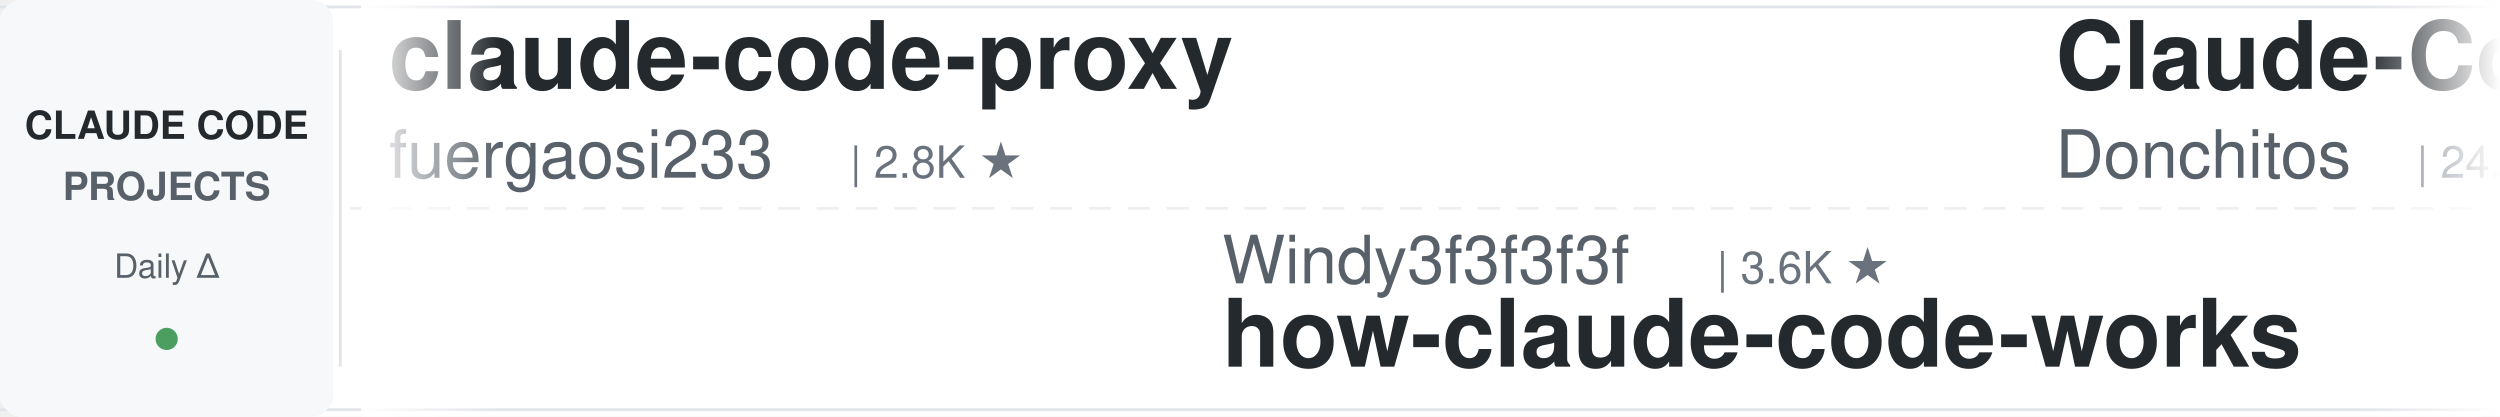
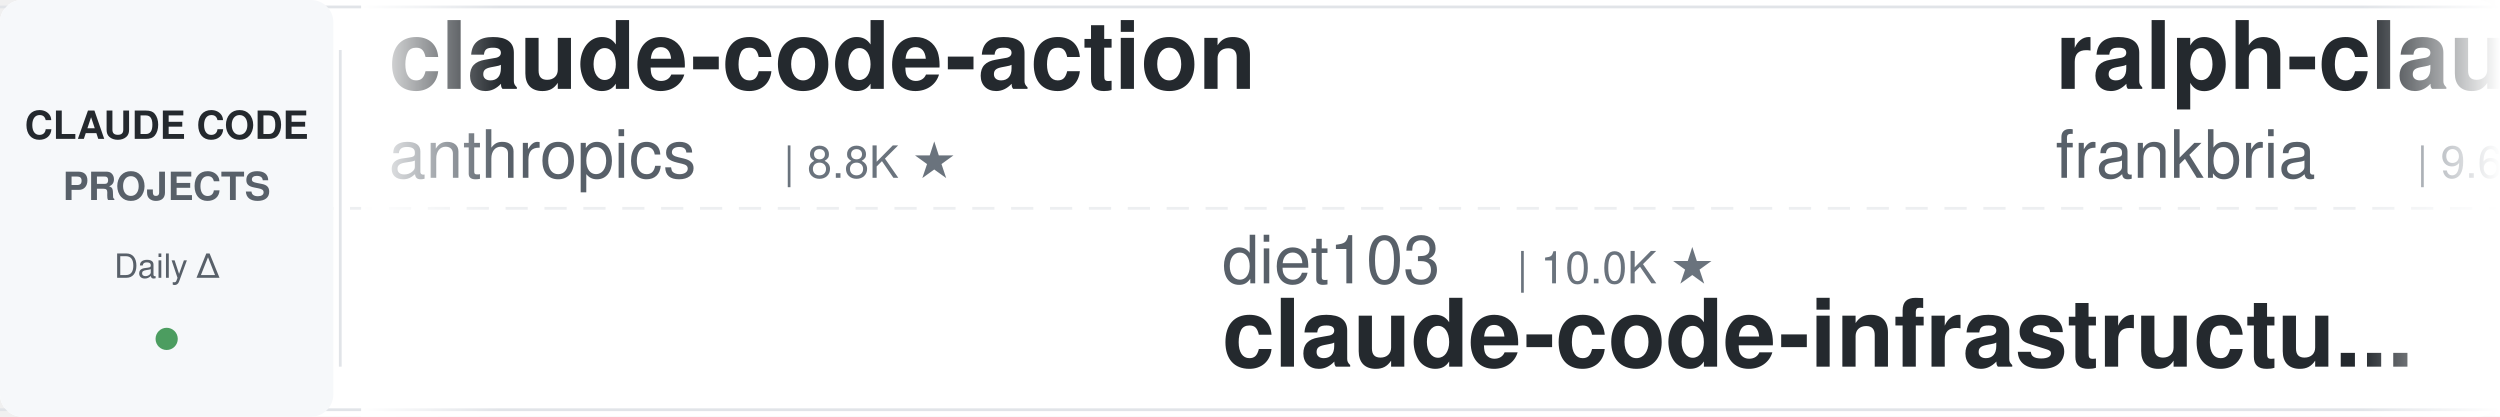
<svg xmlns="http://www.w3.org/2000/svg" width="900" height="150">
  <defs>
    <linearGradient id="leftFade" x1="0%" y1="0%" x2="100%" y2="0%">
      <stop offset="0%" style="stop-color:#ffffff;stop-opacity:1" />
      <stop offset="100%" style="stop-color:#ffffff;stop-opacity:0" />
    </linearGradient>
    <linearGradient id="rightFade" x1="0%" y1="0%" x2="100%" y2="0%">
      <stop offset="0%" style="stop-color:#ffffff;stop-opacity:0" />
      <stop offset="100%" style="stop-color:#ffffff;stop-opacity:1" />
    </linearGradient>
  </defs>
  <rect width="900" height="150" fill="#ffffff" rx="8" />
  <rect x="0" y="2" width="900" height="1" fill="#e1e4e8" />
  <rect x="0" y="147" width="900" height="1" fill="#e1e4e8" />
  <line x1="0" y1="75" x2="900" y2="75" stroke="#e1e4e8" stroke-width="1" stroke-dasharray="8 6" opacity="0.6" />
  <rect x="0" y="0" width="120" height="150" fill="#f6f8fa" rx="8" />
  <text x="60" y="50" font-family="-apple-system, BlinkMacSystemFont, 'Segoe UI', Helvetica, Arial, sans-serif" font-size="14" font-weight="600" fill="#24292e" text-anchor="middle">CLAUDE CODE</text>
  <text x="60" y="72" font-family="-apple-system, BlinkMacSystemFont, 'Segoe UI', Helvetica, Arial, sans-serif" font-size="14" font-weight="600" fill="#586069" text-anchor="middle">PROJECTS</text>
  <text x="60" y="100" font-family="-apple-system, BlinkMacSystemFont, 'Segoe UI', Helvetica, Arial, sans-serif" font-size="12" font-weight="500" fill="#586069" text-anchor="middle">Daily Δ</text>
  <circle cx="60" cy="122" r="4" fill="#22863a" opacity="0.8" />
  <rect x="122" y="18" width="1" height="114" fill="#e1e4e8" />
  <clipPath id="tickerClip">
    <rect x="130" y="0" width="770" height="150" />
  </clipPath>
  <g clip-path="url(#tickerClip)">
    <g id="tickerItems">
      <animateTransform attributeName="transform" attributeType="XML" type="translate" from="0 0" to="-3000 0" dur="54s" repeatCount="indefinite" />
      <g transform="translate(0, 0)">
-         <text x="140" y="32" font-family="-apple-system, BlinkMacSystemFont, 'Segoe UI', Helvetica, Arial, sans-serif" font-size="34" font-weight="600" fill="#24292e">claude-code-proxy</text>
-         <text x="140" y="64" font-family="-apple-system, BlinkMacSystemFont, 'Segoe UI', Helvetica, Arial, sans-serif" font-size="24" font-weight="400" fill="#586069">fuergaosi233</text>
-         <text x="306" y="64" font-family="-apple-system, BlinkMacSystemFont, 'Segoe UI', Helvetica, Arial, sans-serif" font-size="16" font-weight="500" fill="#6a737d">| 2.8K ★</text>
+         <text x="140" y="32" font-family="-apple-system, BlinkMacSystemFont, 'Segoe UI', Helvetica, Arial, sans-serif" font-size="34" font-weight="600" fill="#24292e">claude-code-action</text>
+         <text x="140" y="64" font-family="-apple-system, BlinkMacSystemFont, 'Segoe UI', Helvetica, Arial, sans-serif" font-size="24" font-weight="400" fill="#586069">anthropics</text>
+         <text x="282" y="64" font-family="-apple-system, BlinkMacSystemFont, 'Segoe UI', Helvetica, Arial, sans-serif" font-size="16" font-weight="500" fill="#6a737d">| 8.8K ★</text>
      </g>
      <g transform="translate(300, 0)">
-         <text x="140" y="102" font-family="-apple-system, BlinkMacSystemFont, 'Segoe UI', Helvetica, Arial, sans-serif" font-size="24" font-weight="400" fill="#586069">Windy3f3f3f3f</text>
-         <text x="318" y="102" font-family="-apple-system, BlinkMacSystemFont, 'Segoe UI', Helvetica, Arial, sans-serif" font-size="16" font-weight="500" fill="#6a737d">| 3.6K ★</text>
-         <text x="140" y="132" font-family="-apple-system, BlinkMacSystemFont, 'Segoe UI', Helvetica, Arial, sans-serif" font-size="34" font-weight="600" fill="#24292e">how-claude-code-works</text>
+         <text x="140" y="102" font-family="-apple-system, BlinkMacSystemFont, 'Segoe UI', Helvetica, Arial, sans-serif" font-size="24" font-weight="400" fill="#586069">diet103</text>
+         <text x="246" y="102" font-family="-apple-system, BlinkMacSystemFont, 'Segoe UI', Helvetica, Arial, sans-serif" font-size="16" font-weight="500" fill="#6a737d">| 10.0K ★</text>
+         <text x="140" y="132" font-family="-apple-system, BlinkMacSystemFont, 'Segoe UI', Helvetica, Arial, sans-serif" font-size="34" font-weight="600" fill="#24292e">claude-code-infrastructu...</text>
      </g>
      <g transform="translate(600, 0)">
-         <text x="140" y="32" font-family="-apple-system, BlinkMacSystemFont, 'Segoe UI', Helvetica, Arial, sans-serif" font-size="34" font-weight="600" fill="#24292e">Claude-Code-Game-Studios</text>
-         <text x="140" y="64" font-family="-apple-system, BlinkMacSystemFont, 'Segoe UI', Helvetica, Arial, sans-serif" font-size="24" font-weight="400" fill="#586069">Donchitos</text>
-         <text x="270" y="64" font-family="-apple-system, BlinkMacSystemFont, 'Segoe UI', Helvetica, Arial, sans-serif" font-size="16" font-weight="500" fill="#6a737d">| 24.7K ★</text>
+         <text x="140" y="32" font-family="-apple-system, BlinkMacSystemFont, 'Segoe UI', Helvetica, Arial, sans-serif" font-size="34" font-weight="600" fill="#24292e">ralph-claude-code</text>
+         <text x="140" y="64" font-family="-apple-system, BlinkMacSystemFont, 'Segoe UI', Helvetica, Arial, sans-serif" font-size="24" font-weight="400" fill="#586069">frankbria</text>
+         <text x="270" y="64" font-family="-apple-system, BlinkMacSystemFont, 'Segoe UI', Helvetica, Arial, sans-serif" font-size="16" font-weight="500" fill="#6a737d">| 9.6K ★</text>
      </g>
      <g transform="translate(900, 0)">
-         <text x="140" y="102" font-family="-apple-system, BlinkMacSystemFont, 'Segoe UI', Helvetica, Arial, sans-serif" font-size="24" font-weight="400" fill="#586069">anthropics</text>
-         <text x="282" y="102" font-family="-apple-system, BlinkMacSystemFont, 'Segoe UI', Helvetica, Arial, sans-serif" font-size="16" font-weight="500" fill="#6a737d">| 963 ★</text>
-         <text x="140" y="132" font-family="-apple-system, BlinkMacSystemFont, 'Segoe UI', Helvetica, Arial, sans-serif" font-size="34" font-weight="600" fill="#24292e">claude-code-base-action</text>
+         <text x="140" y="102" font-family="-apple-system, BlinkMacSystemFont, 'Segoe UI', Helvetica, Arial, sans-serif" font-size="24" font-weight="400" fill="#586069">fuergaosi233</text>
+         <text x="306" y="102" font-family="-apple-system, BlinkMacSystemFont, 'Segoe UI', Helvetica, Arial, sans-serif" font-size="16" font-weight="500" fill="#6a737d">| 2.8K ★</text>
+         <text x="140" y="132" font-family="-apple-system, BlinkMacSystemFont, 'Segoe UI', Helvetica, Arial, sans-serif" font-size="34" font-weight="600" fill="#24292e">claude-code-proxy</text>
      </g>
      <g transform="translate(1200, 0)">
-         <text x="140" y="32" font-family="-apple-system, BlinkMacSystemFont, 'Segoe UI', Helvetica, Arial, sans-serif" font-size="34" font-weight="600" fill="#24292e">claude-code-hooks-master...</text>
-         <text x="140" y="64" font-family="-apple-system, BlinkMacSystemFont, 'Segoe UI', Helvetica, Arial, sans-serif" font-size="24" font-weight="400" fill="#586069">disler</text>
-         <text x="234" y="64" font-family="-apple-system, BlinkMacSystemFont, 'Segoe UI', Helvetica, Arial, sans-serif" font-size="16" font-weight="500" fill="#6a737d">| 3.9K ★</text>
+         <text x="140" y="32" font-family="-apple-system, BlinkMacSystemFont, 'Segoe UI', Helvetica, Arial, sans-serif" font-size="34" font-weight="600" fill="#24292e">claude-code-templates</text>
+         <text x="140" y="64" font-family="-apple-system, BlinkMacSystemFont, 'Segoe UI', Helvetica, Arial, sans-serif" font-size="24" font-weight="400" fill="#586069">davila7</text>
+         <text x="246" y="64" font-family="-apple-system, BlinkMacSystemFont, 'Segoe UI', Helvetica, Arial, sans-serif" font-size="16" font-weight="500" fill="#6a737d">| 30.5K ★</text>
      </g>
      <g transform="translate(1500, 0)">
-         <text x="140" y="102" font-family="-apple-system, BlinkMacSystemFont, 'Segoe UI', Helvetica, Arial, sans-serif" font-size="24" font-weight="400" fill="#586069">edmund-io</text>
-         <text x="270" y="102" font-family="-apple-system, BlinkMacSystemFont, 'Segoe UI', Helvetica, Arial, sans-serif" font-size="16" font-weight="500" fill="#6a737d">| 1.5K ★</text>
-         <text x="140" y="132" font-family="-apple-system, BlinkMacSystemFont, 'Segoe UI', Helvetica, Arial, sans-serif" font-size="34" font-weight="600" fill="#24292e">edmunds-claude-code</text>
+         <text x="140" y="102" font-family="-apple-system, BlinkMacSystemFont, 'Segoe UI', Helvetica, Arial, sans-serif" font-size="24" font-weight="400" fill="#586069">VoltAgent</text>
+         <text x="270" y="102" font-family="-apple-system, BlinkMacSystemFont, 'Segoe UI', Helvetica, Arial, sans-serif" font-size="16" font-weight="500" fill="#6a737d">| 24.8K ★</text>
+         <text x="140" y="132" font-family="-apple-system, BlinkMacSystemFont, 'Segoe UI', Helvetica, Arial, sans-serif" font-size="34" font-weight="600" fill="#24292e">awesome-claude-code-suba...</text>
      </g>
      <g transform="translate(1800, 0)">
-         <text x="140" y="32" font-family="-apple-system, BlinkMacSystemFont, 'Segoe UI', Helvetica, Arial, sans-serif" font-size="34" font-weight="600" fill="#24292e">everything-claude-code-z...</text>
-         <text x="140" y="64" font-family="-apple-system, BlinkMacSystemFont, 'Segoe UI', Helvetica, Arial, sans-serif" font-size="24" font-weight="400" fill="#586069">xu-xiang</text>
-         <text x="258" y="64" font-family="-apple-system, BlinkMacSystemFont, 'Segoe UI', Helvetica, Arial, sans-serif" font-size="16" font-weight="500" fill="#6a737d">| 1.9K ★</text>
+         <text x="140" y="32" font-family="-apple-system, BlinkMacSystemFont, 'Segoe UI', Helvetica, Arial, sans-serif" font-size="34" font-weight="600" fill="#24292e">claude-code-tips</text>
+         <text x="140" y="64" font-family="-apple-system, BlinkMacSystemFont, 'Segoe UI', Helvetica, Arial, sans-serif" font-size="24" font-weight="400" fill="#586069">ykdojo</text>
+         <text x="234" y="64" font-family="-apple-system, BlinkMacSystemFont, 'Segoe UI', Helvetica, Arial, sans-serif" font-size="16" font-weight="500" fill="#6a737d">| 10.0K ★</text>
      </g>
      <g transform="translate(2100, 0)">
-         <text x="140" y="102" font-family="-apple-system, BlinkMacSystemFont, 'Segoe UI', Helvetica, Arial, sans-serif" font-size="24" font-weight="400" fill="#586069">VILA-Lab</text>
-         <text x="258" y="102" font-family="-apple-system, BlinkMacSystemFont, 'Segoe UI', Helvetica, Arial, sans-serif" font-size="16" font-weight="500" fill="#6a737d">| 2.1K ★</text>
-         <text x="140" y="132" font-family="-apple-system, BlinkMacSystemFont, 'Segoe UI', Helvetica, Arial, sans-serif" font-size="34" font-weight="600" fill="#24292e">Dive-into-Claude-Code</text>
+         <text x="140" y="102" font-family="-apple-system, BlinkMacSystemFont, 'Segoe UI', Helvetica, Arial, sans-serif" font-size="24" font-weight="400" fill="#586069">shanraisshan</text>
+         <text x="306" y="102" font-family="-apple-system, BlinkMacSystemFont, 'Segoe UI', Helvetica, Arial, sans-serif" font-size="16" font-weight="500" fill="#6a737d">| 65.5K ★</text>
+         <text x="140" y="132" font-family="-apple-system, BlinkMacSystemFont, 'Segoe UI', Helvetica, Arial, sans-serif" font-size="34" font-weight="600" fill="#24292e">claude-code-best-practic...</text>
      </g>
      <g transform="translate(2400, 0)">
-         <text x="140" y="32" font-family="-apple-system, BlinkMacSystemFont, 'Segoe UI', Helvetica, Arial, sans-serif" font-size="34" font-weight="600" fill="#24292e">my-claude-code-setup</text>
-         <text x="140" y="64" font-family="-apple-system, BlinkMacSystemFont, 'Segoe UI', Helvetica, Arial, sans-serif" font-size="24" font-weight="400" fill="#586069">centminmod</text>
-         <text x="282" y="64" font-family="-apple-system, BlinkMacSystemFont, 'Segoe UI', Helvetica, Arial, sans-serif" font-size="16" font-weight="500" fill="#6a737d">| 2.6K ★</text>
+         <text x="140" y="32" font-family="-apple-system, BlinkMacSystemFont, 'Segoe UI', Helvetica, Arial, sans-serif" font-size="34" font-weight="600" fill="#24292e">claude-code-rust</text>
+         <text x="140" y="64" font-family="-apple-system, BlinkMacSystemFont, 'Segoe UI', Helvetica, Arial, sans-serif" font-size="24" font-weight="400" fill="#586069">lorryjovens-hub</text>
+         <text x="342" y="64" font-family="-apple-system, BlinkMacSystemFont, 'Segoe UI', Helvetica, Arial, sans-serif" font-size="16" font-weight="500" fill="#6a737d">| 1.7K ★</text>
      </g>
      <g transform="translate(2700, 0)">
-         <text x="140" y="102" font-family="-apple-system, BlinkMacSystemFont, 'Segoe UI', Helvetica, Arial, sans-serif" font-size="24" font-weight="400" fill="#586069">ding113</text>
-         <text x="246" y="102" font-family="-apple-system, BlinkMacSystemFont, 'Segoe UI', Helvetica, Arial, sans-serif" font-size="16" font-weight="500" fill="#6a737d">| 3.3K ★</text>
-         <text x="140" y="132" font-family="-apple-system, BlinkMacSystemFont, 'Segoe UI', Helvetica, Arial, sans-serif" font-size="34" font-weight="600" fill="#24292e">claude-code-hub</text>
+         <text x="140" y="102" font-family="-apple-system, BlinkMacSystemFont, 'Segoe UI', Helvetica, Arial, sans-serif" font-size="24" font-weight="400" fill="#586069">repowise-dev</text>
+         <text x="306" y="102" font-family="-apple-system, BlinkMacSystemFont, 'Segoe UI', Helvetica, Arial, sans-serif" font-size="16" font-weight="500" fill="#6a737d">| 1.2K ★</text>
+         <text x="140" y="132" font-family="-apple-system, BlinkMacSystemFont, 'Segoe UI', Helvetica, Arial, sans-serif" font-size="34" font-weight="600" fill="#24292e">claude-code-prompts</text>
      </g>
      <g transform="translate(3000, 0)">
-         <text x="140" y="32" font-family="-apple-system, BlinkMacSystemFont, 'Segoe UI', Helvetica, Arial, sans-serif" font-size="34" font-weight="600" fill="#24292e">claude-code-proxy</text>
-         <text x="140" y="64" font-family="-apple-system, BlinkMacSystemFont, 'Segoe UI', Helvetica, Arial, sans-serif" font-size="24" font-weight="400" fill="#586069">fuergaosi233</text>
-         <text x="306" y="64" font-family="-apple-system, BlinkMacSystemFont, 'Segoe UI', Helvetica, Arial, sans-serif" font-size="16" font-weight="500" fill="#6a737d">| 2.8K ★</text>
+         <text x="140" y="32" font-family="-apple-system, BlinkMacSystemFont, 'Segoe UI', Helvetica, Arial, sans-serif" font-size="34" font-weight="600" fill="#24292e">claude-code-action</text>
+         <text x="140" y="64" font-family="-apple-system, BlinkMacSystemFont, 'Segoe UI', Helvetica, Arial, sans-serif" font-size="24" font-weight="400" fill="#586069">anthropics</text>
+         <text x="282" y="64" font-family="-apple-system, BlinkMacSystemFont, 'Segoe UI', Helvetica, Arial, sans-serif" font-size="16" font-weight="500" fill="#6a737d">| 8.8K ★</text>
      </g>
      <g transform="translate(3300, 0)">
-         <text x="140" y="102" font-family="-apple-system, BlinkMacSystemFont, 'Segoe UI', Helvetica, Arial, sans-serif" font-size="24" font-weight="400" fill="#586069">Windy3f3f3f3f</text>
-         <text x="318" y="102" font-family="-apple-system, BlinkMacSystemFont, 'Segoe UI', Helvetica, Arial, sans-serif" font-size="16" font-weight="500" fill="#6a737d">| 3.6K ★</text>
-         <text x="140" y="132" font-family="-apple-system, BlinkMacSystemFont, 'Segoe UI', Helvetica, Arial, sans-serif" font-size="34" font-weight="600" fill="#24292e">how-claude-code-works</text>
+         <text x="140" y="102" font-family="-apple-system, BlinkMacSystemFont, 'Segoe UI', Helvetica, Arial, sans-serif" font-size="24" font-weight="400" fill="#586069">diet103</text>
+         <text x="246" y="102" font-family="-apple-system, BlinkMacSystemFont, 'Segoe UI', Helvetica, Arial, sans-serif" font-size="16" font-weight="500" fill="#6a737d">| 10.0K ★</text>
+         <text x="140" y="132" font-family="-apple-system, BlinkMacSystemFont, 'Segoe UI', Helvetica, Arial, sans-serif" font-size="34" font-weight="600" fill="#24292e">claude-code-infrastructu...</text>
      </g>
      <g transform="translate(3600, 0)">
-         <text x="140" y="32" font-family="-apple-system, BlinkMacSystemFont, 'Segoe UI', Helvetica, Arial, sans-serif" font-size="34" font-weight="600" fill="#24292e">Claude-Code-Game-Studios</text>
-         <text x="140" y="64" font-family="-apple-system, BlinkMacSystemFont, 'Segoe UI', Helvetica, Arial, sans-serif" font-size="24" font-weight="400" fill="#586069">Donchitos</text>
-         <text x="270" y="64" font-family="-apple-system, BlinkMacSystemFont, 'Segoe UI', Helvetica, Arial, sans-serif" font-size="16" font-weight="500" fill="#6a737d">| 24.7K ★</text>
+         <text x="140" y="32" font-family="-apple-system, BlinkMacSystemFont, 'Segoe UI', Helvetica, Arial, sans-serif" font-size="34" font-weight="600" fill="#24292e">ralph-claude-code</text>
+         <text x="140" y="64" font-family="-apple-system, BlinkMacSystemFont, 'Segoe UI', Helvetica, Arial, sans-serif" font-size="24" font-weight="400" fill="#586069">frankbria</text>
+         <text x="270" y="64" font-family="-apple-system, BlinkMacSystemFont, 'Segoe UI', Helvetica, Arial, sans-serif" font-size="16" font-weight="500" fill="#6a737d">| 9.6K ★</text>
      </g>
      <g transform="translate(3900, 0)">
-         <text x="140" y="102" font-family="-apple-system, BlinkMacSystemFont, 'Segoe UI', Helvetica, Arial, sans-serif" font-size="24" font-weight="400" fill="#586069">anthropics</text>
-         <text x="282" y="102" font-family="-apple-system, BlinkMacSystemFont, 'Segoe UI', Helvetica, Arial, sans-serif" font-size="16" font-weight="500" fill="#6a737d">| 963 ★</text>
-         <text x="140" y="132" font-family="-apple-system, BlinkMacSystemFont, 'Segoe UI', Helvetica, Arial, sans-serif" font-size="34" font-weight="600" fill="#24292e">claude-code-base-action</text>
+         <text x="140" y="102" font-family="-apple-system, BlinkMacSystemFont, 'Segoe UI', Helvetica, Arial, sans-serif" font-size="24" font-weight="400" fill="#586069">fuergaosi233</text>
+         <text x="306" y="102" font-family="-apple-system, BlinkMacSystemFont, 'Segoe UI', Helvetica, Arial, sans-serif" font-size="16" font-weight="500" fill="#6a737d">| 2.8K ★</text>
+         <text x="140" y="132" font-family="-apple-system, BlinkMacSystemFont, 'Segoe UI', Helvetica, Arial, sans-serif" font-size="34" font-weight="600" fill="#24292e">claude-code-proxy</text>
      </g>
    </g>
  </g>
  <rect x="130" y="0" width="50" height="150" fill="url(#leftFade)" />
  <rect x="850" y="0" width="50" height="150" fill="url(#rightFade)" />
</svg>
